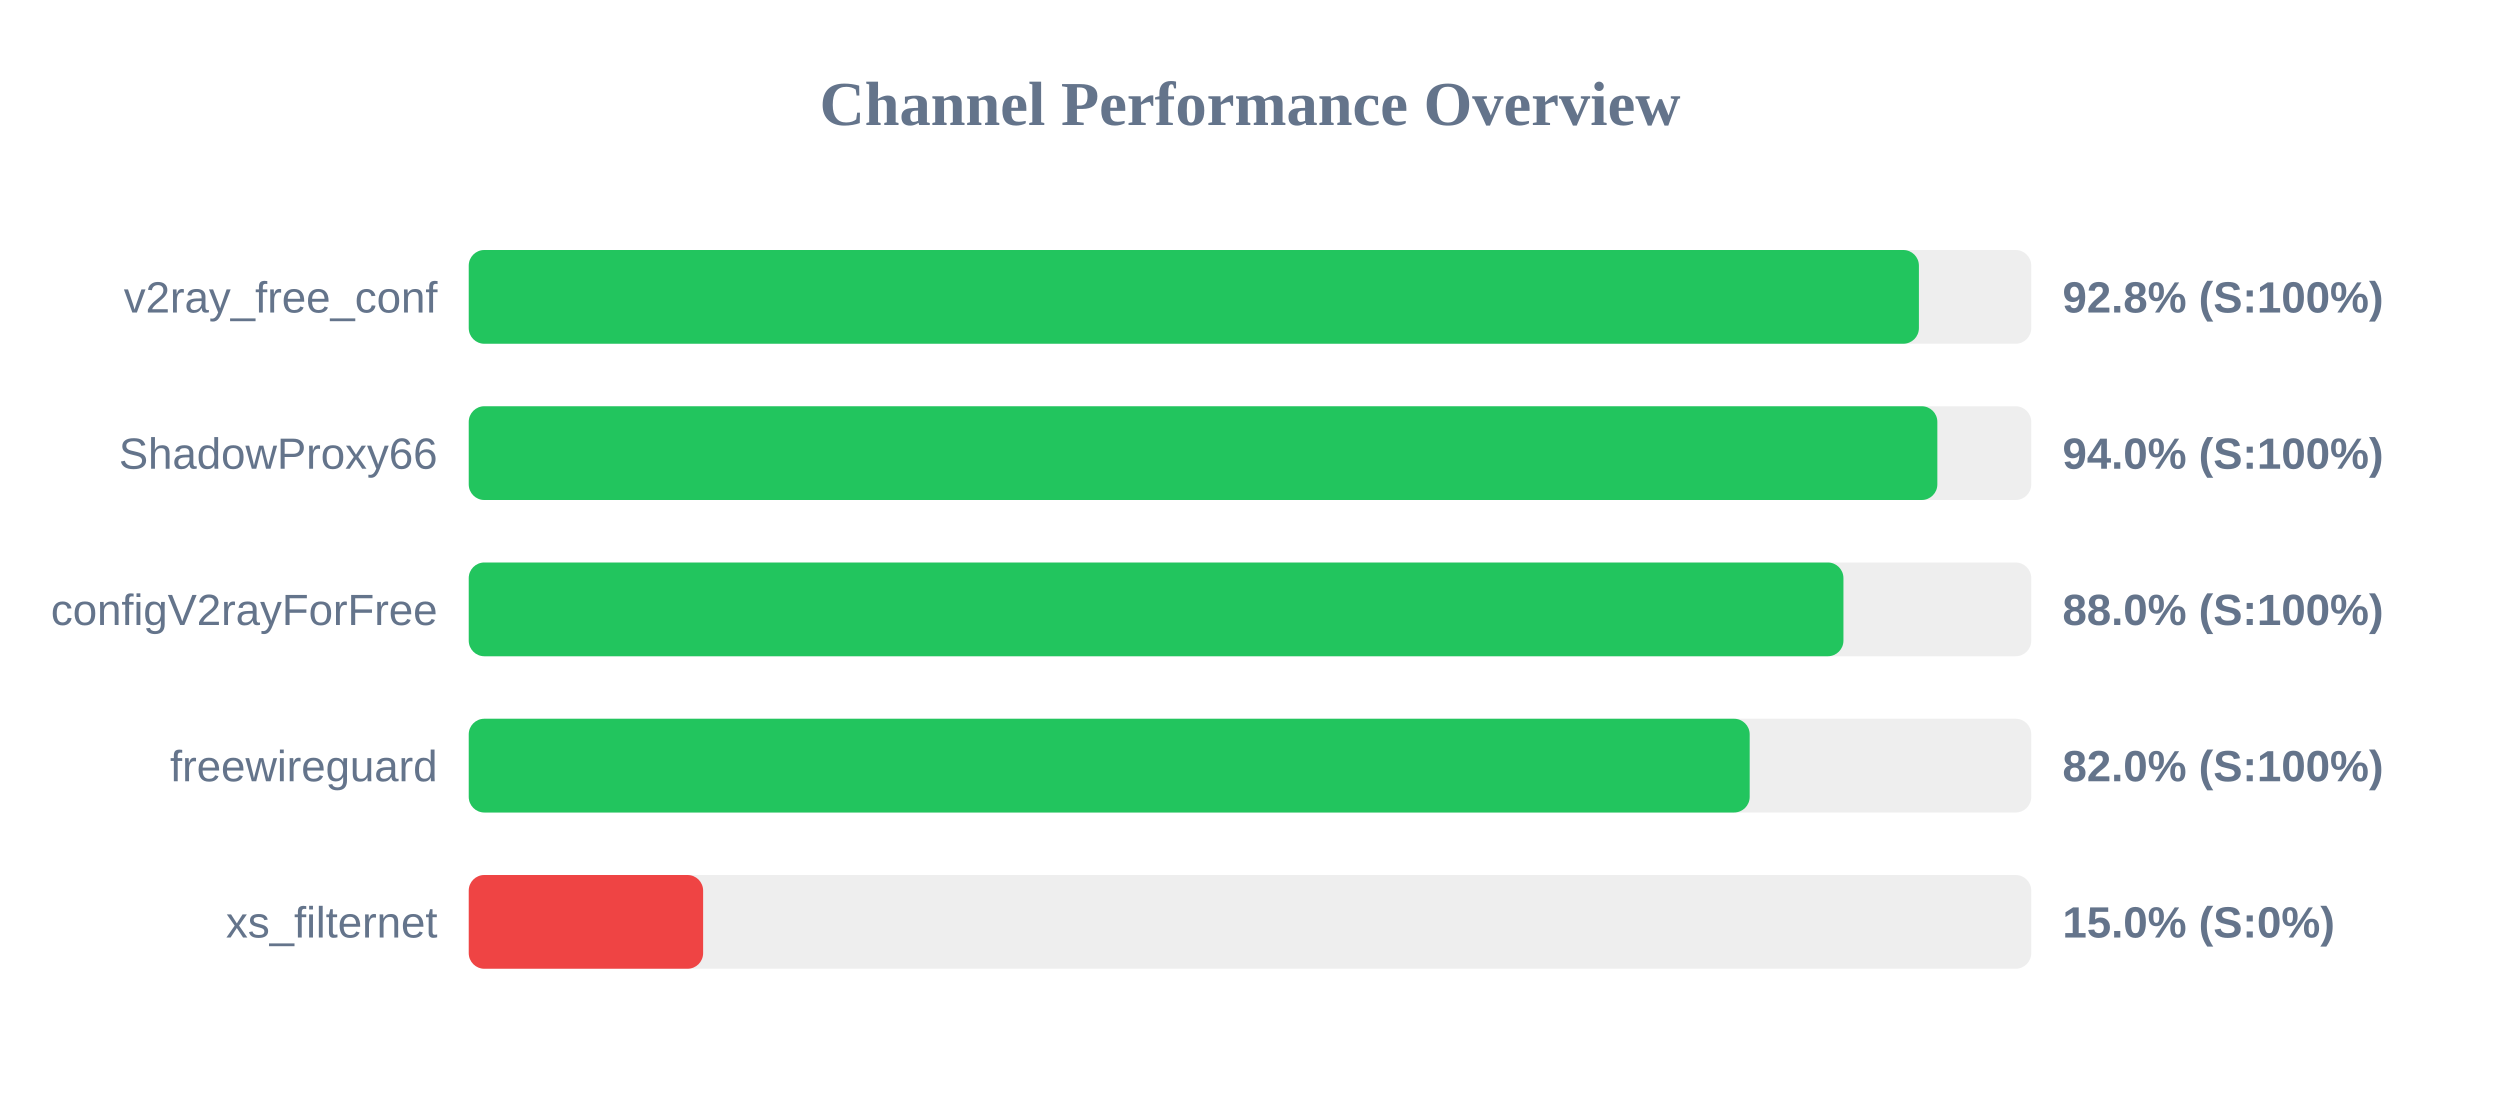
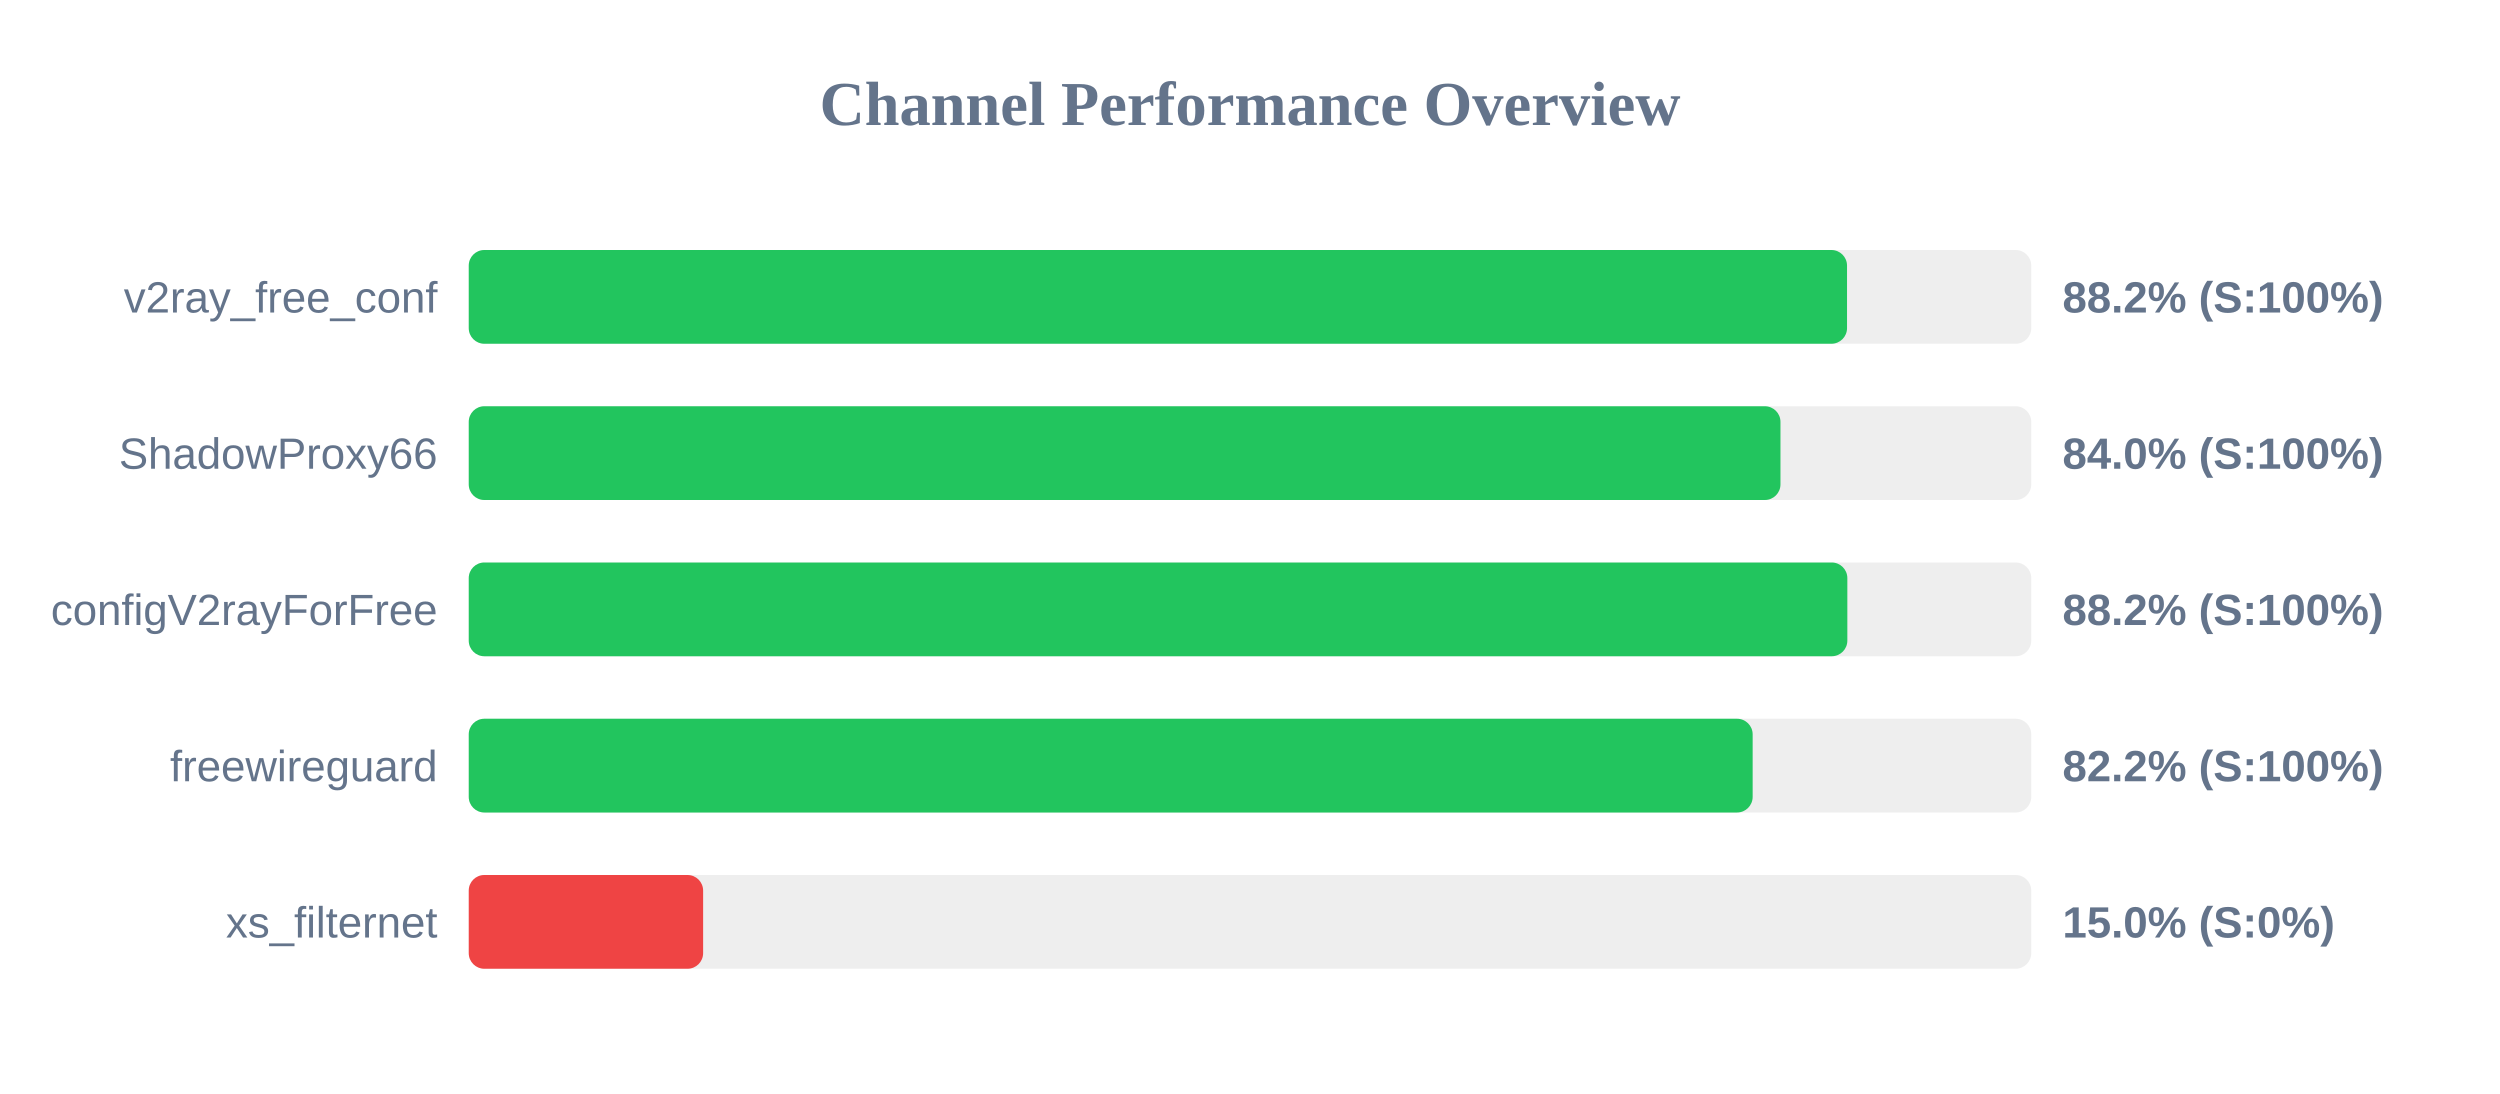
<svg xmlns="http://www.w3.org/2000/svg" width="800" height="350" version="1.1">
  <style>
        .row { font: 14px Arial; fill: #64748b; }
        .score { font: bold 14px Arial; fill: #64748b; }
    </style>
  <text x="400" y="40" text-anchor="middle" font-size="20px" font-weight="bold" fill="#64748b">Channel Performance Overview</text>
  <rect x="150" y="80" width="500" height="30" fill="#eee" rx="5" />
-   <rect x="150" y="80" width="464.05" height="30" fill="#22c55e" rx="5" />
+   <rect x="150" y="80" width="441.05" height="30" fill="#22c55e" rx="5" />
  <text x="140" y="100" text-anchor="end" class="row">v2ray_free_conf</text>
-   <text x="660" y="100" text-anchor="start" class="score">92.8% (S:100%)</text>
+   <text x="660" y="100" text-anchor="start" class="score">88.2% (S:100%)</text>
  <rect x="150" y="130" width="500" height="30" fill="#eee" rx="5" />
-   <rect x="150" y="130" width="469.95" height="30" fill="#22c55e" rx="5" />
+   <rect x="150" y="130" width="419.75" height="30" fill="#22c55e" rx="5" />
  <text x="140" y="150" text-anchor="end" class="row">ShadowProxy66</text>
-   <text x="660" y="150" text-anchor="start" class="score">94.0% (S:100%)</text>
+   <text x="660" y="150" text-anchor="start" class="score">84.0% (S:100%)</text>
  <rect x="150" y="180" width="500" height="30" fill="#eee" rx="5" />
-   <rect x="150" y="180" width="439.9" height="30" fill="#22c55e" rx="5" />
+   <rect x="150" y="180" width="441.15" height="30" fill="#22c55e" rx="5" />
  <text x="140" y="200" text-anchor="end" class="row">configV2rayForFree</text>
-   <text x="660" y="200" text-anchor="start" class="score">88.0% (S:100%)</text>
+   <text x="660" y="200" text-anchor="start" class="score">88.2% (S:100%)</text>
  <rect x="150" y="230" width="500" height="30" fill="#eee" rx="5" />
-   <rect x="150" y="230" width="409.9" height="30" fill="#22c55e" rx="5" />
+   <rect x="150" y="230" width="410.85" height="30" fill="#22c55e" rx="5" />
  <text x="140" y="250" text-anchor="end" class="row">freewireguard</text>
-   <text x="660" y="250" text-anchor="start" class="score">82.0% (S:100%)</text>
+   <text x="660" y="250" text-anchor="start" class="score">82.2% (S:100%)</text>
  <rect x="150" y="280" width="500" height="30" fill="#eee" rx="5" />
  <rect x="150" y="280" width="75.0" height="30" fill="#ef4444" rx="5" />
  <text x="140" y="300" text-anchor="end" class="row">xs_filternet</text>
  <text x="660" y="300" text-anchor="start" class="score">15.0% (S:0%)</text>
</svg>
